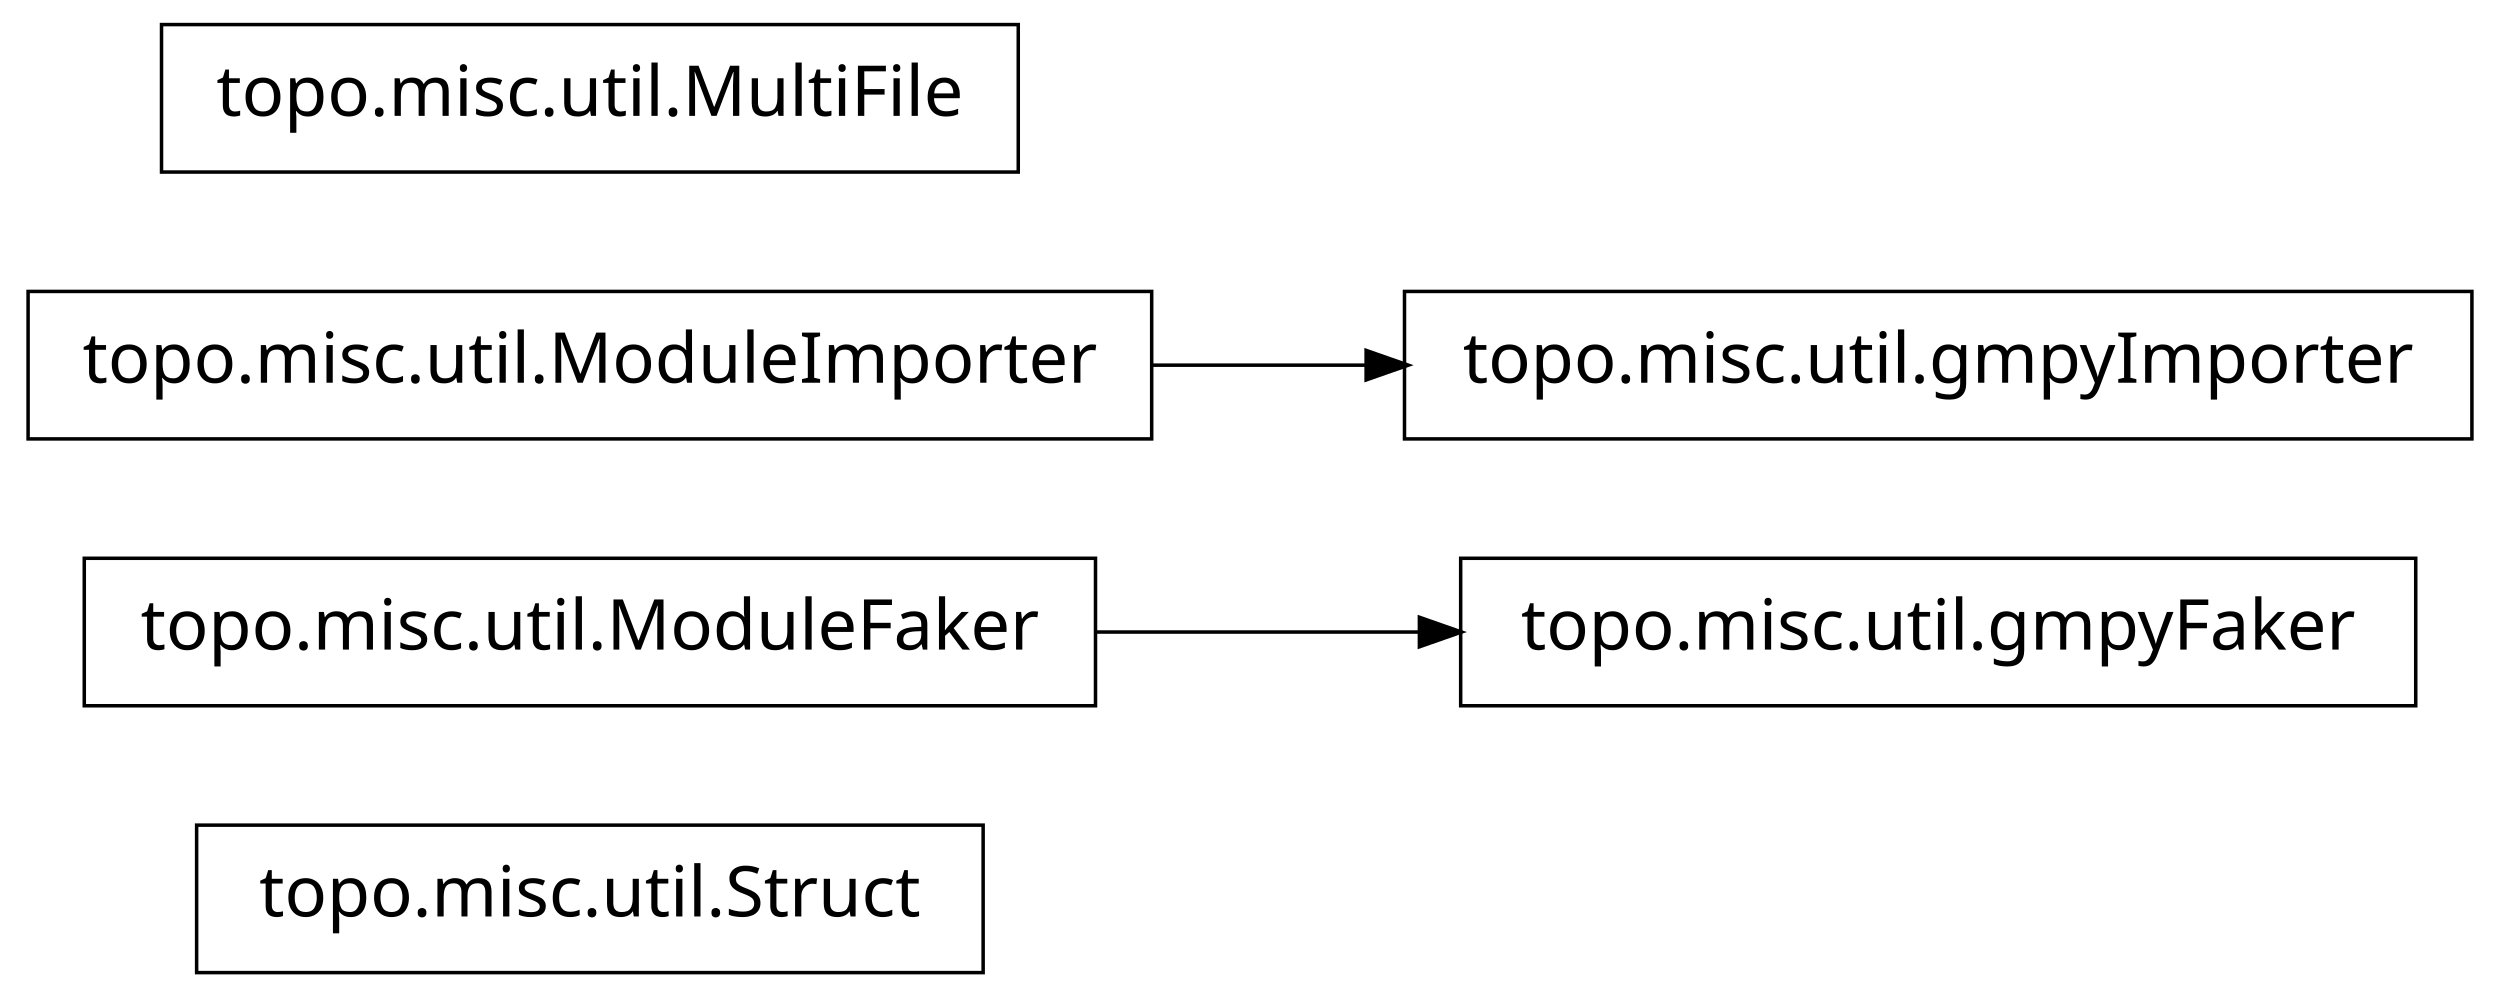
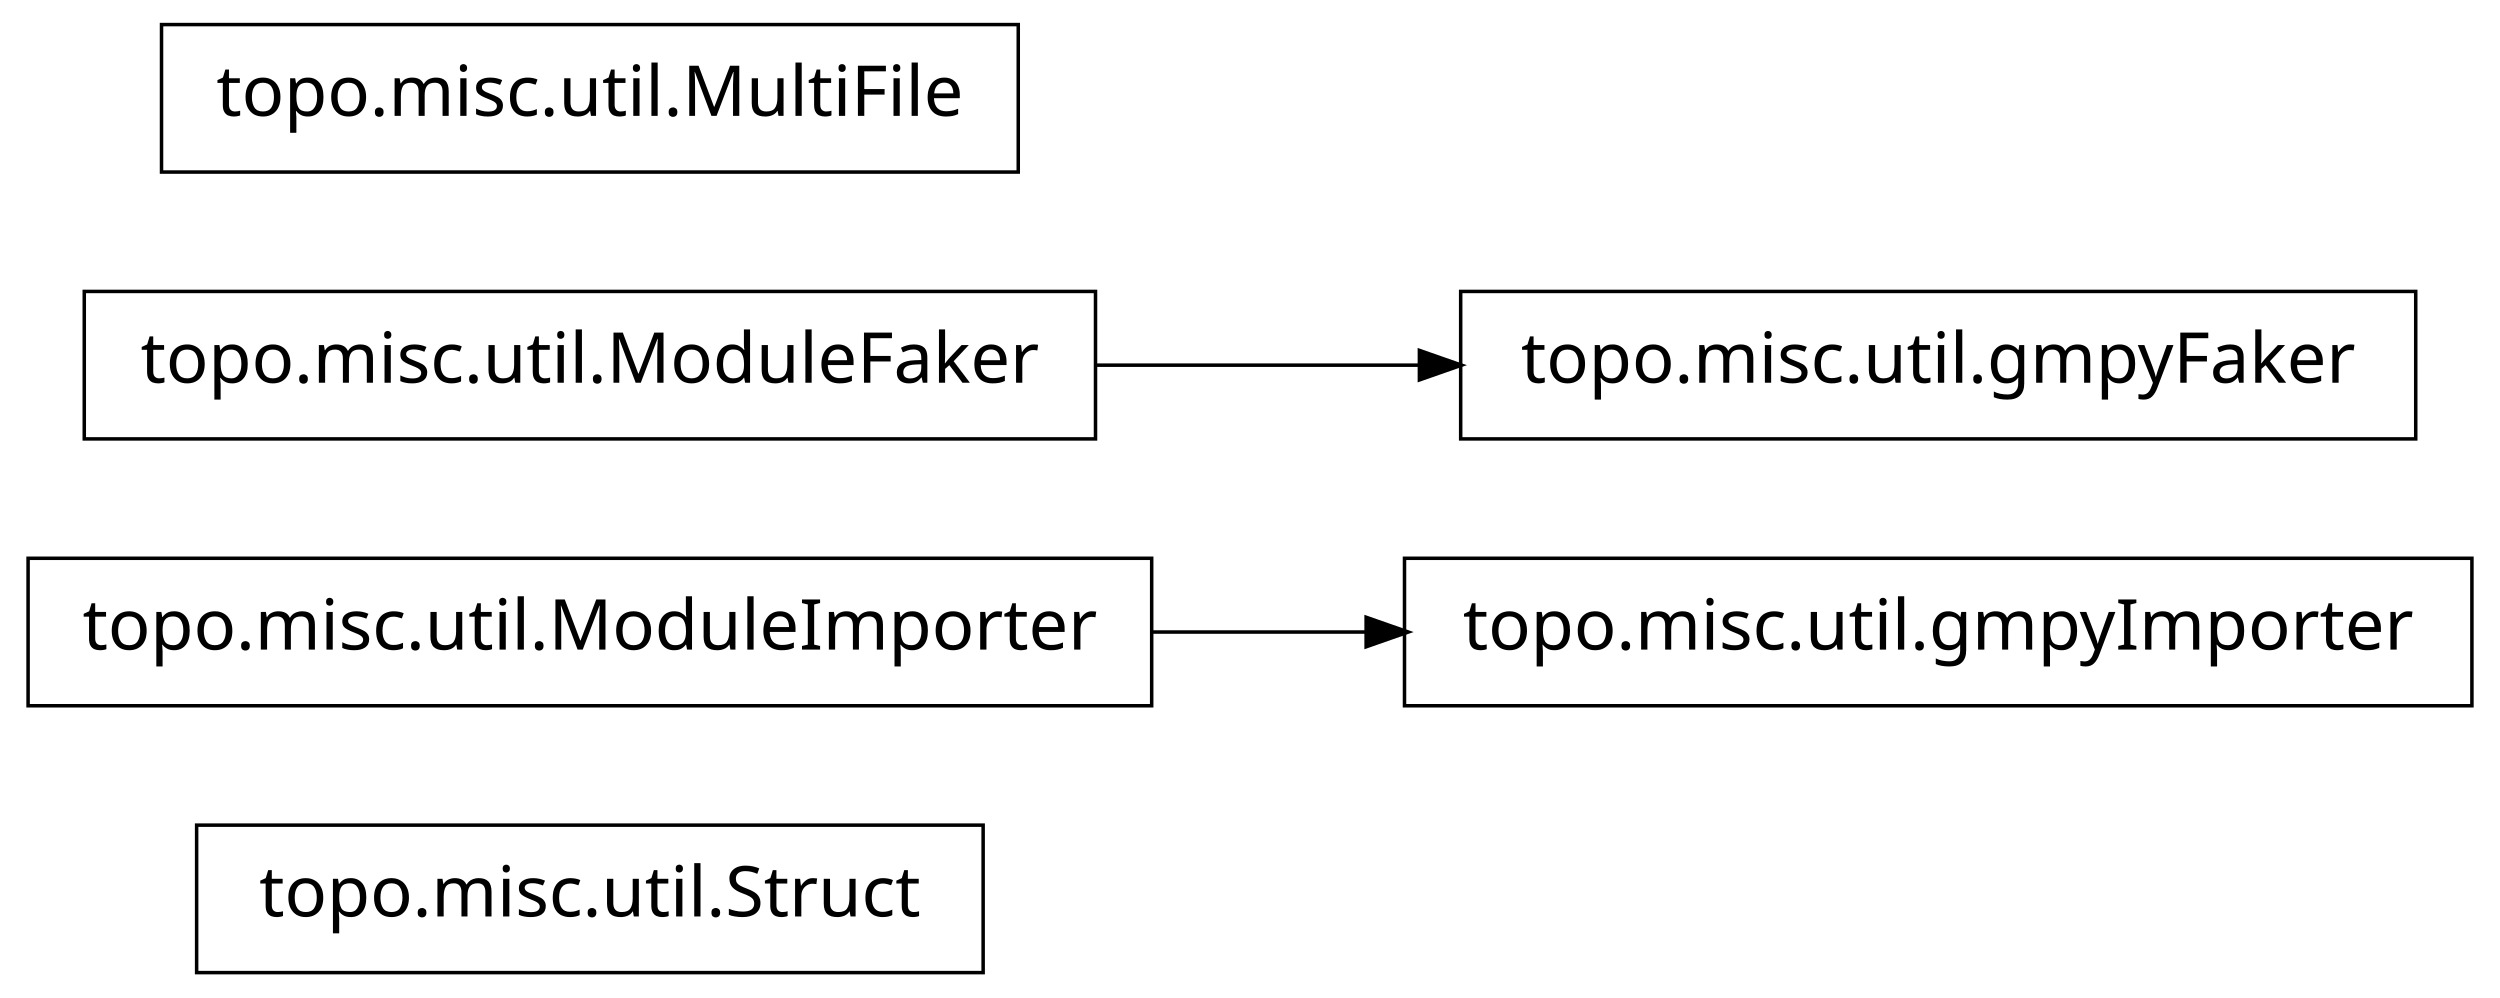
<svg xmlns="http://www.w3.org/2000/svg" width="356pt" height="142pt" viewBox="0.00 0.00 356.00 142.00">
  <g id="graph1" class="graph" transform="scale(1 1) rotate(0) translate(4 138)">
    <polygon fill="white" stroke="white" points="-4,5 -4,-138 353,-138 353,5 -4,5" />
    <g id="node1" class="node">
      <polygon fill="none" stroke="black" stroke-width="0.5" points="136,-20.5 24,-20.5 24,0.5 136,0.5 136,-20.5" />
      <text text-anchor="middle" x="80" y="-7.5" font-family="Vera" font-size="10.00">topo.misc.util.Struct</text>
    </g>
    <g id="node2" class="node">
-       <polygon fill="none" stroke="black" stroke-width="0.5" points="340,-58.5 204,-58.5 204,-37.5 340,-37.5 340,-58.5" />
-       <text text-anchor="middle" x="272" y="-45.5" font-family="Vera" font-size="10.00">topo.misc.util.gmpyFaker</text>
+       <polygon fill="none" stroke="black" stroke-width="0.5" points="160,-58.5 7.10543e-14,-58.5 0,-37.5 160,-37.5 160,-58.5" />
+       <text text-anchor="middle" x="80" y="-45.5" font-family="Vera" font-size="10.00">topo.misc.util.ModuleImporter</text>
    </g>
    <g id="node3" class="node">
-       <polygon fill="none" stroke="black" stroke-width="0.5" points="152,-58.5 8,-58.5 8,-37.5 152,-37.5 152,-58.5" />
-       <text text-anchor="middle" x="80" y="-45.5" font-family="Vera" font-size="10.00">topo.misc.util.ModuleFaker</text>
+       <polygon fill="none" stroke="black" stroke-width="0.5" points="348,-58.5 196,-58.5 196,-37.5 348,-37.5 348,-58.5" />
+       <text text-anchor="middle" x="272" y="-45.5" font-family="Vera" font-size="10.00">topo.misc.util.gmpyImporter</text>
    </g>
    <g id="edge2" class="edge">
-       <path fill="none" stroke="black" stroke-width="0.5" d="M152.04,-48C167.145,-48 183.095,-48 198.261,-48" />
-       <polygon fill="black" stroke="black" points="198.372,-49.75 203.372,-48 198.372,-46.25 198.372,-49.75" />
+       <path fill="none" stroke="black" stroke-width="0.5" d="M160.035,-48C170.112,-48 180.43,-48 190.528,-48" />
+       <polygon fill="black" stroke="black" points="190.786,-49.75 195.786,-48 190.786,-46.25 190.786,-49.75" />
    </g>
    <g id="node5" class="node">
-       <polygon fill="none" stroke="black" stroke-width="0.5" points="160,-96.5 7.10543e-14,-96.5 0,-75.5 160,-75.5 160,-96.5" />
-       <text text-anchor="middle" x="80" y="-83.5" font-family="Vera" font-size="10.00">topo.misc.util.ModuleImporter</text>
+       <polygon fill="none" stroke="black" stroke-width="0.5" points="152,-96.5 8,-96.5 8,-75.5 152,-75.5 152,-96.5" />
+       <text text-anchor="middle" x="80" y="-83.5" font-family="Vera" font-size="10.00">topo.misc.util.ModuleFaker</text>
    </g>
    <g id="node7" class="node">
-       <polygon fill="none" stroke="black" stroke-width="0.5" points="348,-96.5 196,-96.5 196,-75.5 348,-75.5 348,-96.5" />
-       <text text-anchor="middle" x="272" y="-83.5" font-family="Vera" font-size="10.00">topo.misc.util.gmpyImporter</text>
+       <polygon fill="none" stroke="black" stroke-width="0.5" points="340,-96.5 204,-96.5 204,-75.5 340,-75.5 340,-96.5" />
+       <text text-anchor="middle" x="272" y="-83.5" font-family="Vera" font-size="10.00">topo.misc.util.gmpyFaker</text>
    </g>
    <g id="edge4" class="edge">
-       <path fill="none" stroke="black" stroke-width="0.5" d="M160.035,-86C170.112,-86 180.43,-86 190.528,-86" />
-       <polygon fill="black" stroke="black" points="190.786,-87.75 195.786,-86 190.786,-84.25 190.786,-87.75" />
+       <path fill="none" stroke="black" stroke-width="0.5" d="M152.04,-86C167.145,-86 183.095,-86 198.261,-86" />
+       <polygon fill="black" stroke="black" points="198.372,-87.75 203.372,-86 198.372,-84.25 198.372,-87.75" />
    </g>
    <g id="node6" class="node">
      <polygon fill="none" stroke="black" stroke-width="0.5" points="141,-134.5 19,-134.5 19,-113.5 141,-113.5 141,-134.5" />
      <text text-anchor="middle" x="80" y="-121.5" font-family="Vera" font-size="10.00">topo.misc.util.MultiFile</text>
    </g>
  </g>
</svg>
